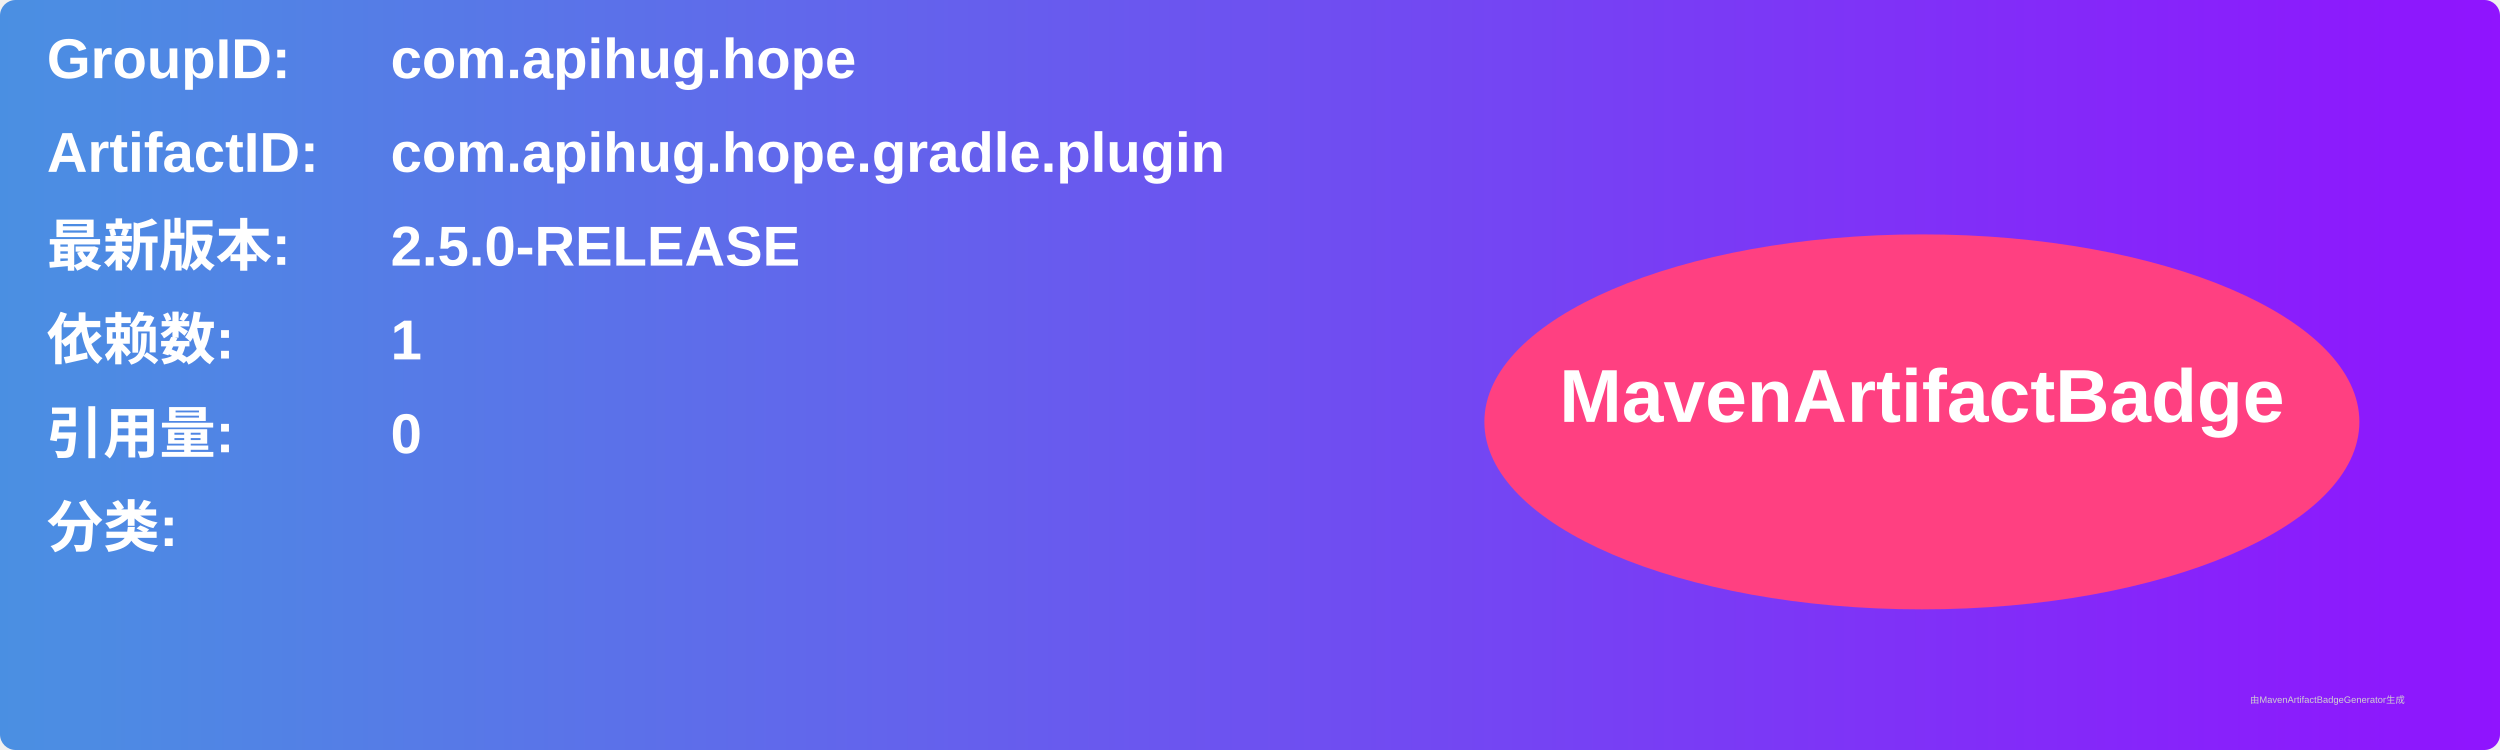
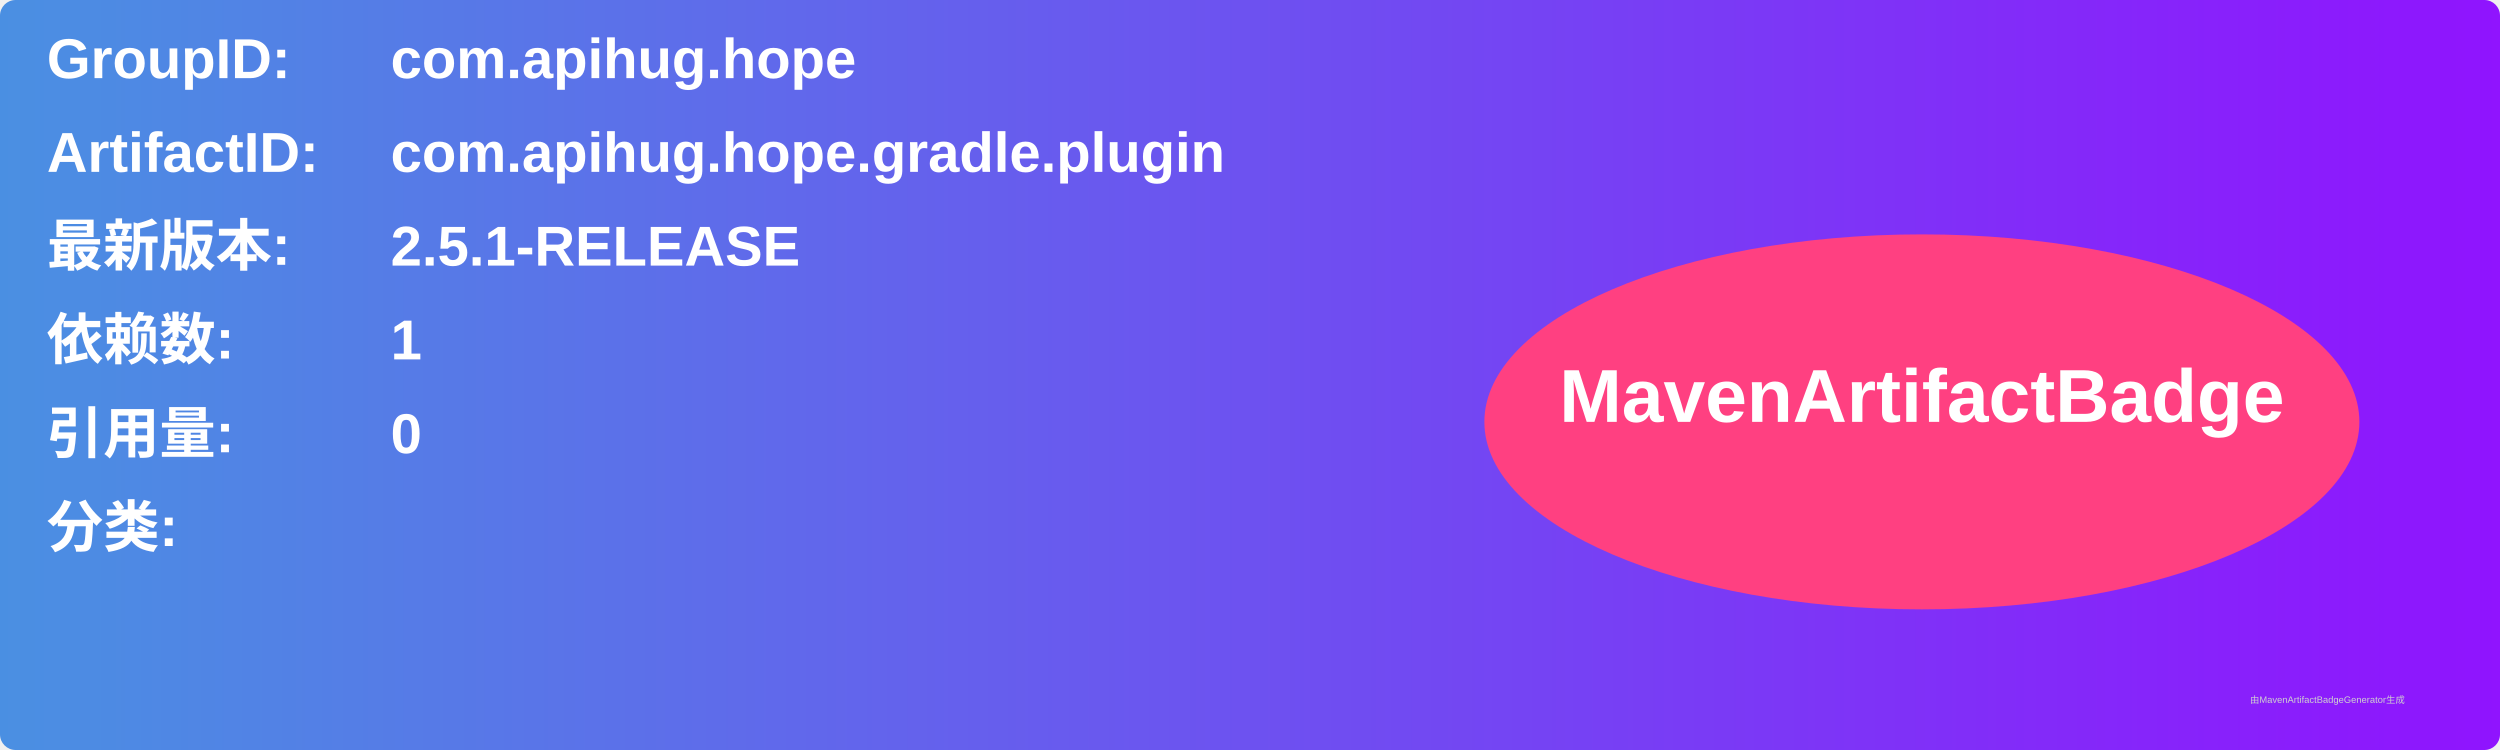
<svg xmlns="http://www.w3.org/2000/svg" width="800" height="240" viewBox="0 0 800 240">
  <linearGradient id="grad" x1="0%" y1="0%" x2="100%" y2="0%">
    <stop offset="0%" stop-color="#4a90e2" />
    <stop offset="100%" stop-color="#9013fe" />
  </linearGradient>
  <rect width="100%" height="100%" rx="5" ry="5" fill="url(#grad)" />
  <g transform="translate(15, 15)">
    <text x="0" y="10" font-family="Arial" font-size="18" fill="white" font-weight="bold" width="260">GroupID:</text>
    <text x="110" y="10" font-family="Arial" font-size="18" fill="white" font-weight="bold" width="460">com.apihug.hope</text>
    <text x="0" y="40" font-family="Arial" font-size="18" fill="white" font-weight="bold" width="260">ArtifactID:</text>
    <text x="110" y="40" font-family="Arial" font-size="18" fill="white" font-weight="bold" width="460">com.apihug.hope.gradle.plugin</text>
    <text x="0" y="70" font-family="Arial" font-size="18" fill="white" font-weight="bold">最新版本:</text>
    <text x="110" y="70" font-family="Arial" font-size="18" fill="white" font-weight="bold">
-       <tspan font-weight="bold">2.5.0-RELEASE</tspan>
+       <tspan font-weight="bold">2.5.1-RELEASE</tspan>
    </text>
    <text x="0" y="100" font-family="Arial" font-size="18" fill="white" font-weight="bold">依赖数: </text>
    <text x="110" y="100" font-family="Arial" font-size="18" fill="white">
      <tspan font-weight="bold">1</tspan>
    </text>
    <text x="0" y="130" font-family="Arial" font-size="18" fill="white" font-weight="bold">引用量: </text>
    <text x="110" y="130" font-family="Arial" font-size="18" fill="white">
      <tspan font-weight="bold">0</tspan>
    </text>
    <text x="0" y="160" font-family="Arial" font-size="18" fill="white" font-weight="bold">分类:</text>
    <text x="10" y="190" font-family="Arial" font-size="10" fill="white">
      <tspan font-weight="bold" />
    </text>
    <ellipse cx="600" cy="120" rx="140" ry="60" fill="#ff4081" />
    <text x="600" y="120" text-anchor="middle" font-family="Arial" font-size="24" fill="white" font-weight="bold">MavenArtifactBadge</text>
  </g>
  <text x="720" y="225" font-family="Arial" font-size="3" fill="#d0d0d0">由MavenArtifactBadgeGenerator生成</text>
</svg>
